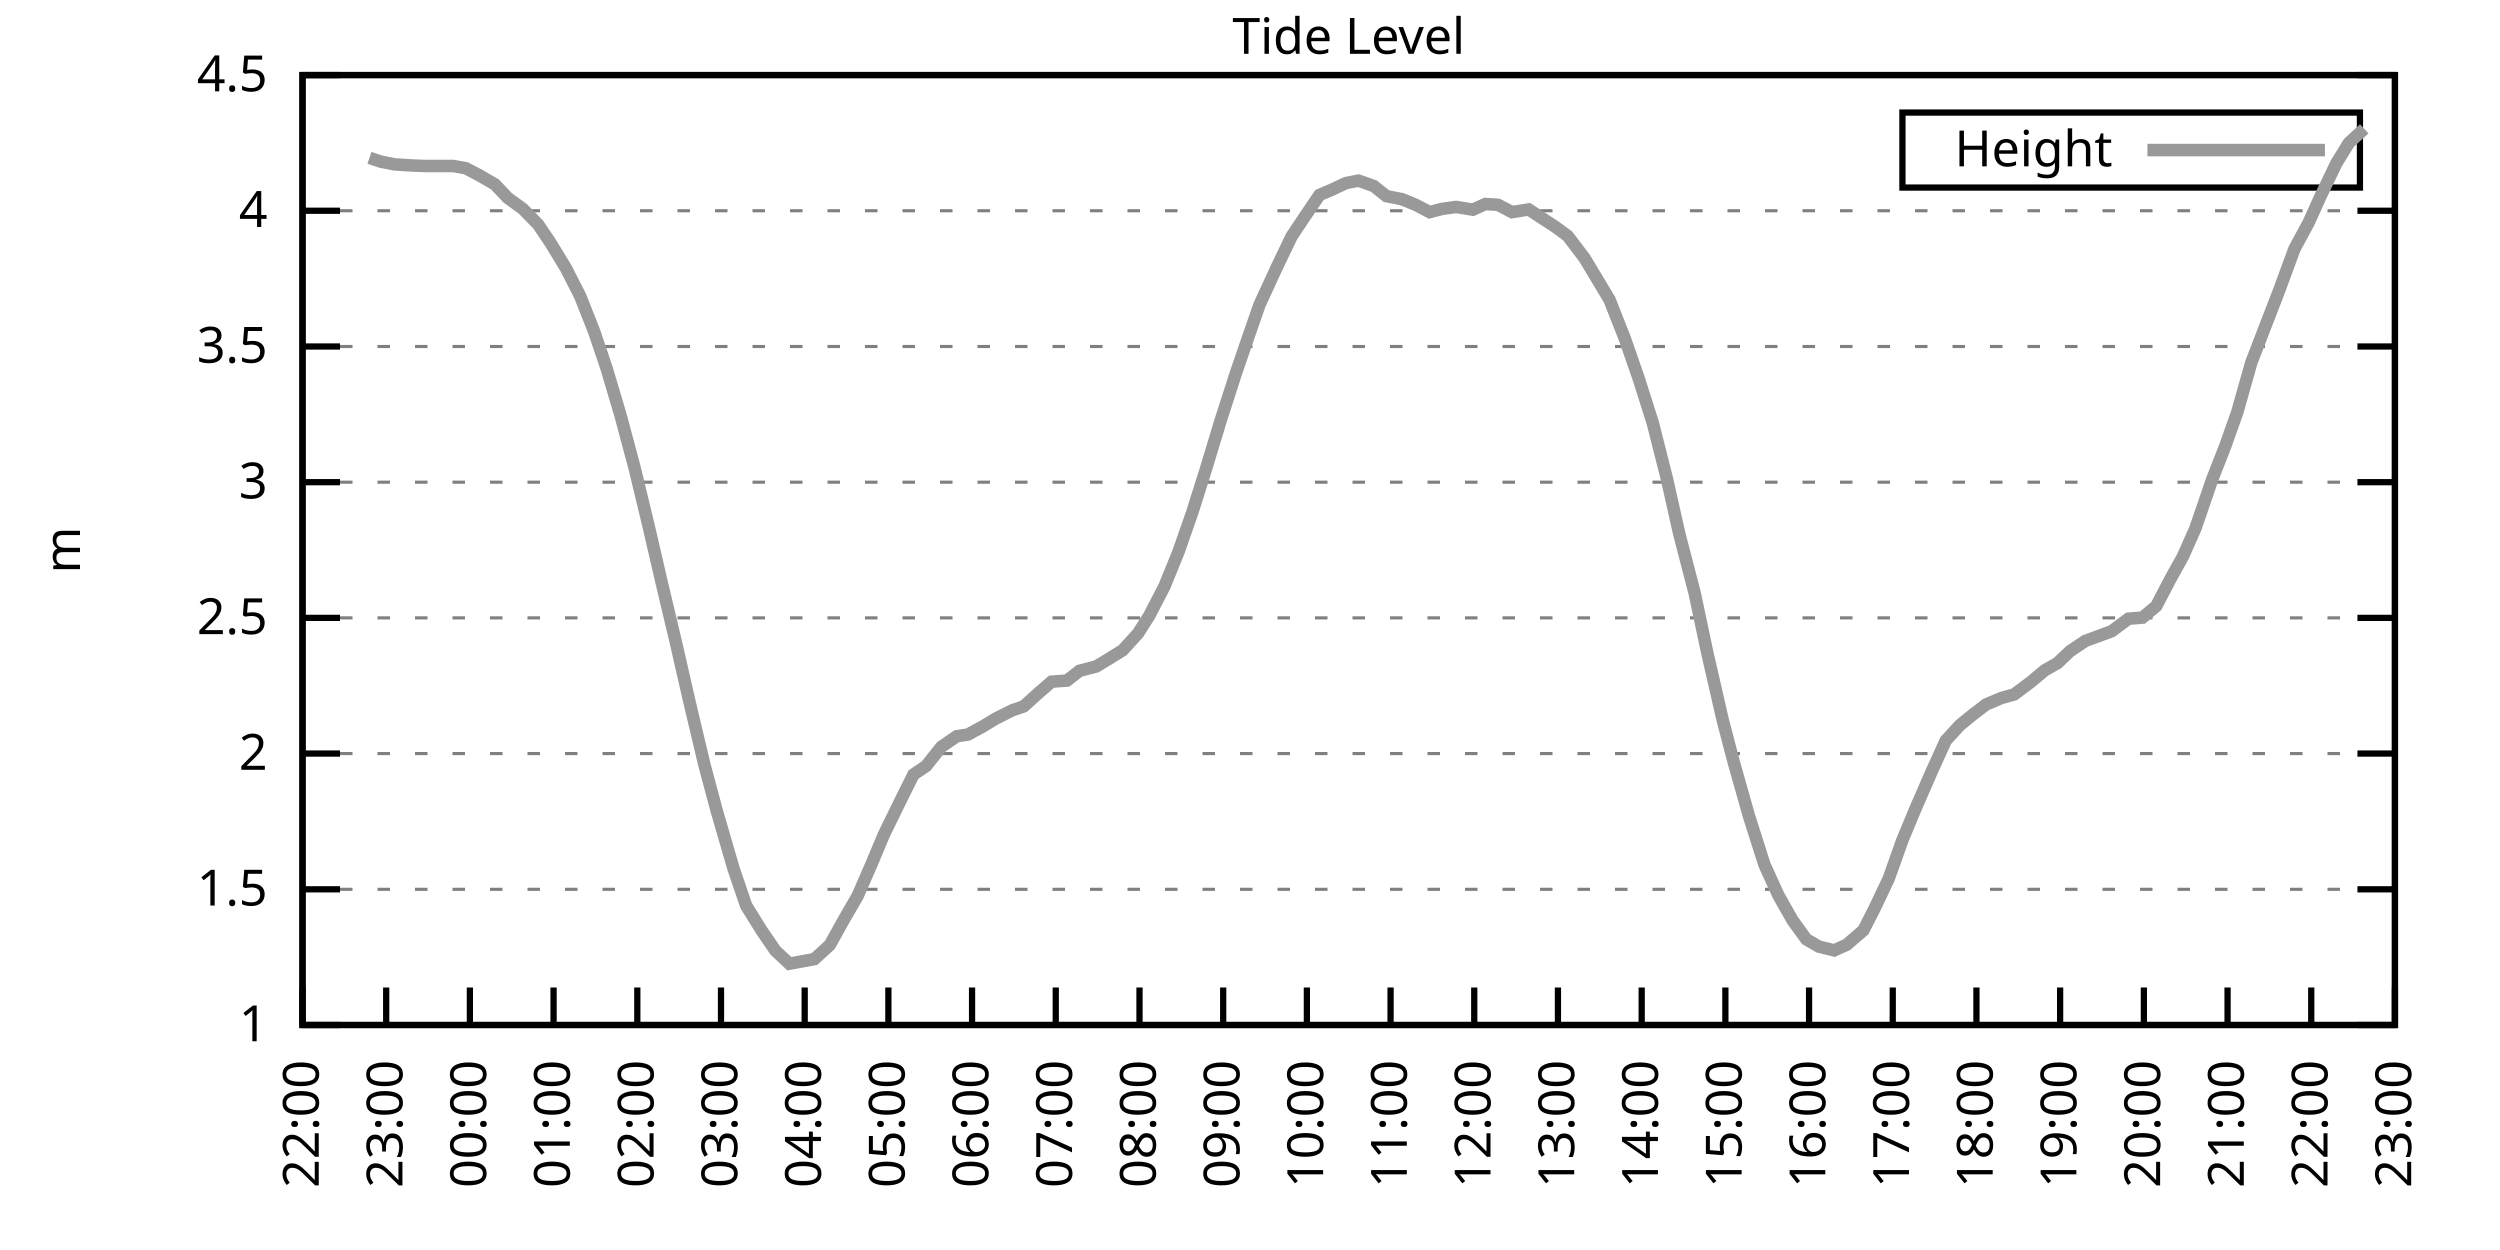
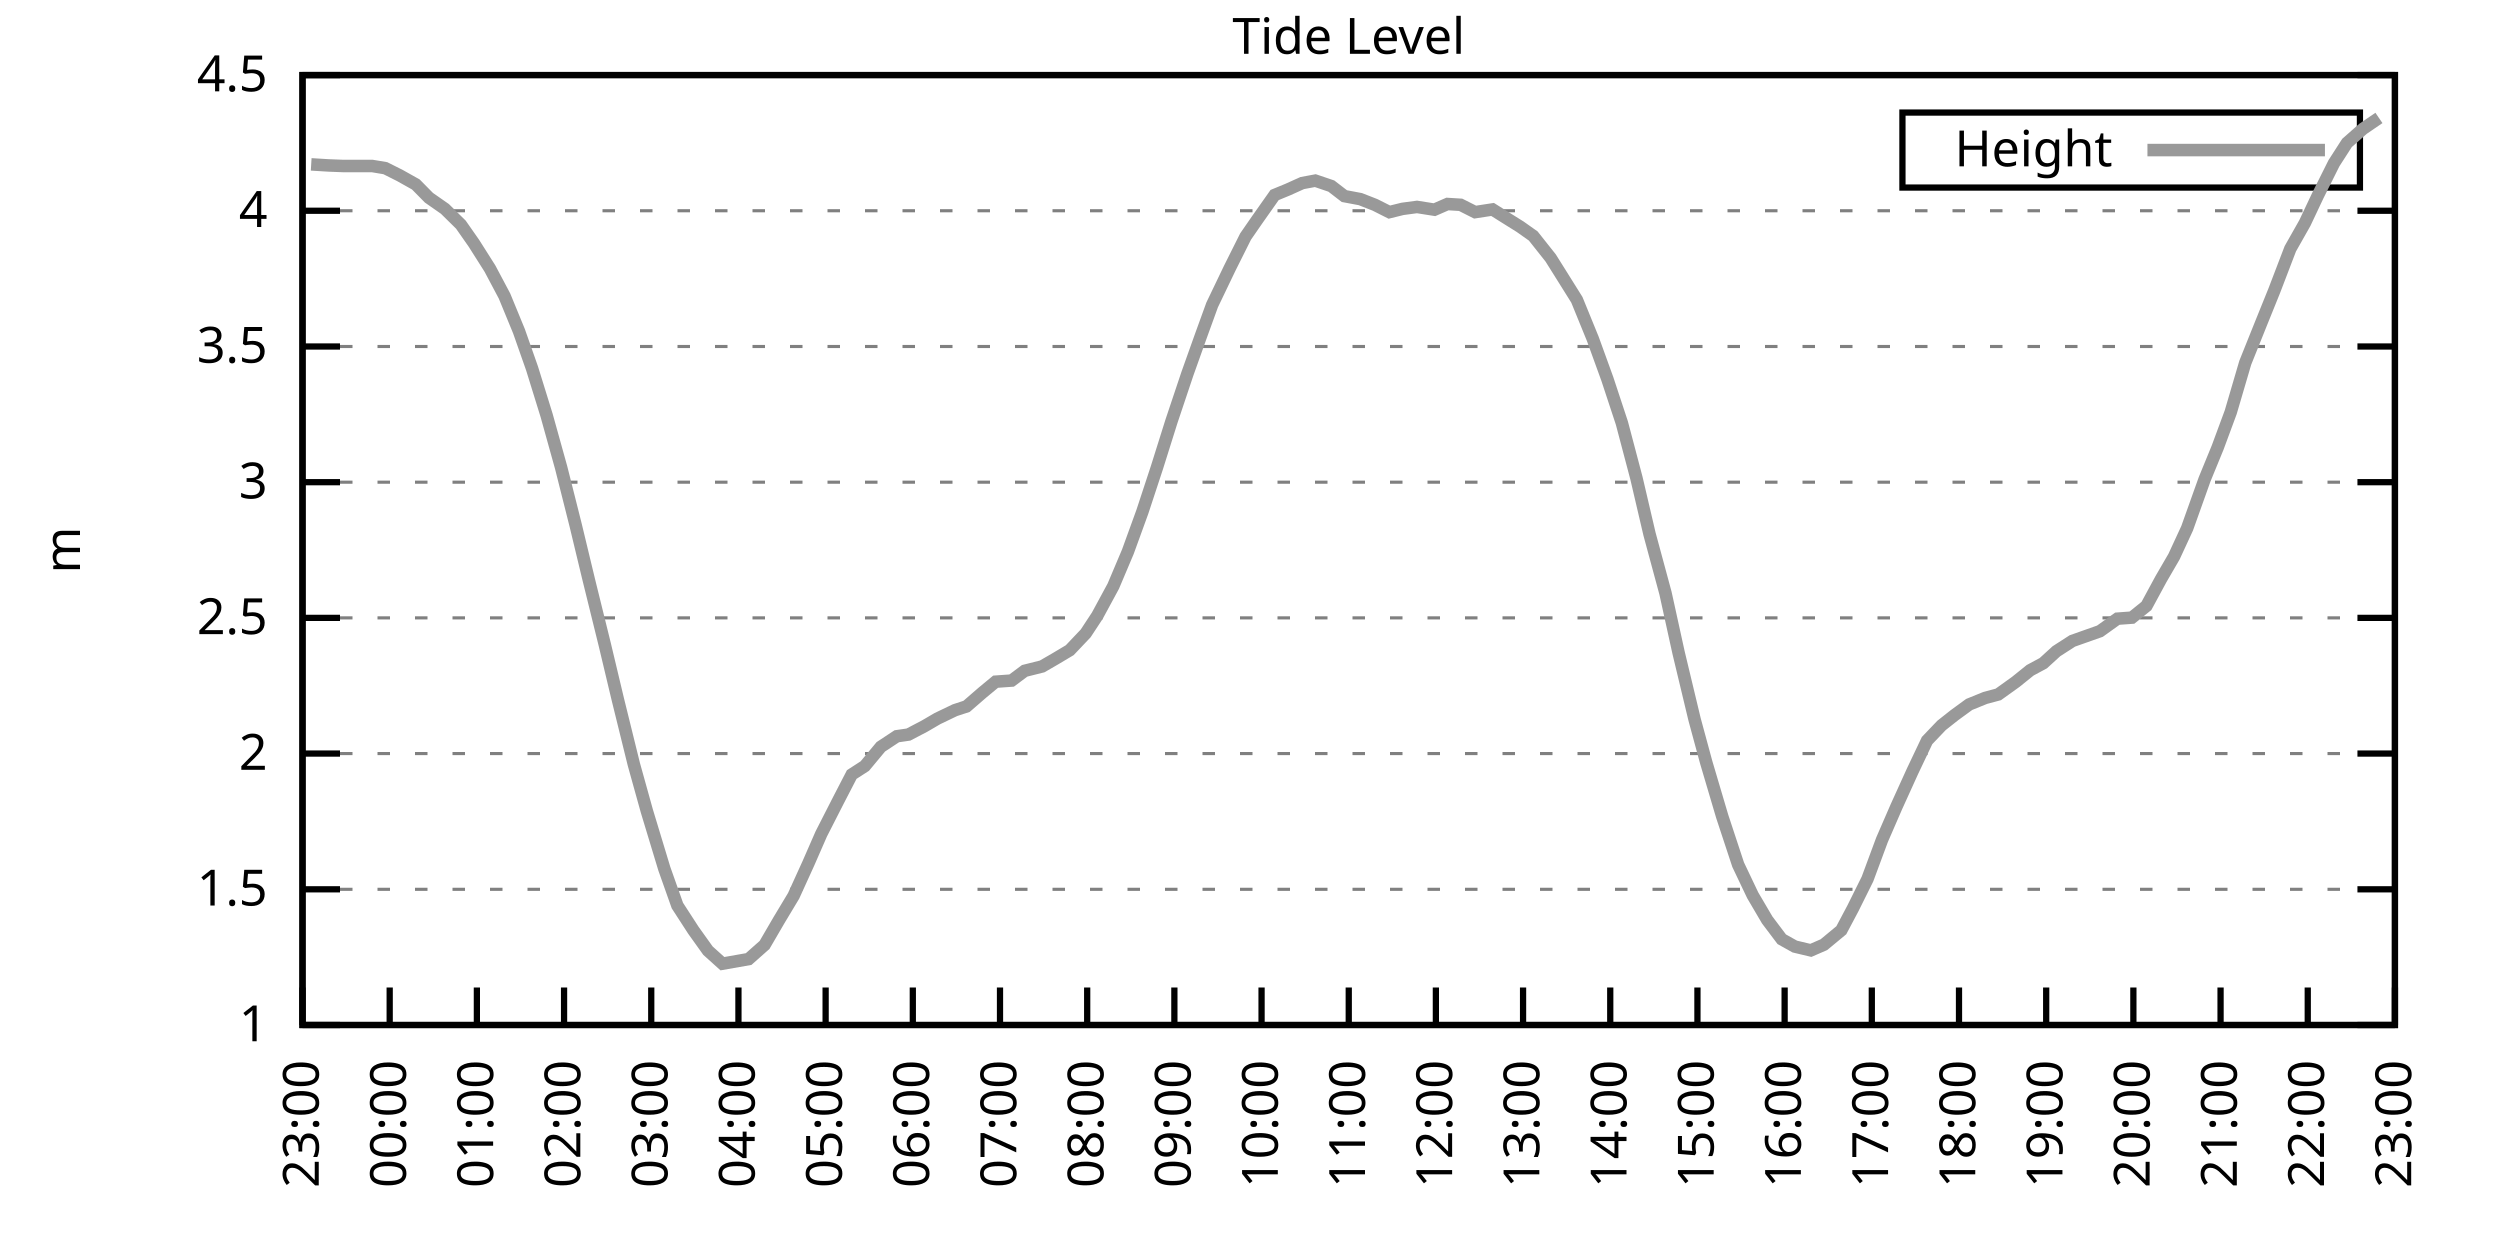
<svg xmlns="http://www.w3.org/2000/svg" xmlns:xlink="http://www.w3.org/1999/xlink" width="400" height="200" viewBox="0 0 400 200">
  <g id="gnuplot_canvas">
    <rect x="0" y="0" width="400" height="200" fill="none" />
    <defs>
      <circle id="gpDot" r="0.5" stroke-width="0.5" stroke="currentColor" />
      <path id="gpPt0" stroke-width="0.333" stroke="currentColor" d="M-1,0 h2 M0,-1 v2" />
      <path id="gpPt1" stroke-width="0.333" stroke="currentColor" d="M-1,-1 L1,1 M1,-1 L-1,1" />
      <path id="gpPt2" stroke-width="0.333" stroke="currentColor" d="M-1,0 L1,0 M0,-1 L0,1 M-1,-1 L1,1 M-1,1 L1,-1" />
      <rect id="gpPt3" stroke-width="0.333" stroke="currentColor" x="-1" y="-1" width="2" height="2" />
      <rect id="gpPt4" stroke-width="0.333" stroke="currentColor" fill="currentColor" x="-1" y="-1" width="2" height="2" />
      <circle id="gpPt5" stroke-width="0.333" stroke="currentColor" cx="0" cy="0" r="1" />
      <use xlink:href="#gpPt5" id="gpPt6" fill="currentColor" stroke="none" />
      <path id="gpPt7" stroke-width="0.333" stroke="currentColor" d="M0,-1.33 L-1.33,0.67 L1.33,0.67 z" />
      <use xlink:href="#gpPt7" id="gpPt8" fill="currentColor" stroke="none" />
      <use xlink:href="#gpPt7" id="gpPt9" stroke="currentColor" transform="rotate(180)" />
      <use xlink:href="#gpPt9" id="gpPt10" fill="currentColor" stroke="none" />
      <use xlink:href="#gpPt3" id="gpPt11" stroke="currentColor" transform="rotate(45)" />
      <use xlink:href="#gpPt11" id="gpPt12" fill="currentColor" stroke="none" />
      <path id="gpPt13" stroke-width="0.333" stroke="currentColor" d="M0,1.330 L1.265,0.411 L0.782,-1.067 L-0.782,-1.076 L-1.265,0.411 z" />
      <use xlink:href="#gpPt13" id="gpPt14" fill="currentColor" stroke="none" />
      <filter id="textbox" filterUnits="objectBoundingBox" x="0" y="0" height="1" width="1">
        <feFlood flood-color="white" flood-opacity="1" result="bgnd" />
        <feComposite in="SourceGraphic" in2="bgnd" operator="atop" />
      </filter>
      <filter id="greybox" filterUnits="objectBoundingBox" x="0" y="0" height="1" width="1">
        <feFlood flood-color="lightgrey" flood-opacity="1" result="grey" />
        <feComposite in="SourceGraphic" in2="grey" operator="atop" />
      </filter>
    </defs>
    <g fill="none" color="white" stroke="currentColor" stroke-width="1.00" stroke-linecap="butt" stroke-linejoin="miter">
</g>
    <g fill="none" color="black" stroke="currentColor" stroke-width="1.00" stroke-linecap="butt" stroke-linejoin="miter">
      <g stroke="none" shape-rendering="crispEdges">
        <polygon fill="rgb(255, 255, 255)" points="48.40,164.00 383.18,164.00 383.18,12.02 48.40,12.02 " />
      </g>
    </g>
    <g fill="none" color="black" stroke="currentColor" stroke-width="1.00" stroke-linecap="butt" stroke-linejoin="miter">
</g>
    <g fill="none" color="black" stroke="black" stroke-width="0.50" stroke-linecap="butt" stroke-linejoin="miter">
</g>
    <g fill="none" color="gray" stroke="currentColor" stroke-width="0.50" stroke-linecap="butt" stroke-linejoin="miter">
      <path stroke="gray" stroke-dasharray="2,4" class="gridline" d="M48.40,164.00 L383.19,164.00  " />
    </g>
    <g fill="none" color="gray" stroke="gray" stroke-width="1.00" stroke-linecap="butt" stroke-linejoin="miter">
</g>
    <g fill="none" color="black" stroke="currentColor" stroke-width="1.00" stroke-linecap="butt" stroke-linejoin="miter">
      <path stroke="black" d="M48.40,164.00 L54.40,164.00 M383.19,164.00 L377.19,164.00  " />
      <g transform="translate(42.80,166.60)" stroke="none" fill="black" font-family="Sans" font-size="8.00" text-anchor="end">
        <text>
          <tspan font-family="Sans"> 1</tspan>
        </text>
      </g>
    </g>
    <g fill="none" color="black" stroke="currentColor" stroke-width="1.00" stroke-linecap="butt" stroke-linejoin="miter">
</g>
    <g fill="none" color="black" stroke="black" stroke-width="0.50" stroke-linecap="butt" stroke-linejoin="miter">
</g>
    <g fill="none" color="gray" stroke="currentColor" stroke-width="0.50" stroke-linecap="butt" stroke-linejoin="miter">
      <path stroke="gray" stroke-dasharray="2,4" class="gridline" d="M48.40,142.29 L383.19,142.29  " />
    </g>
    <g fill="none" color="gray" stroke="gray" stroke-width="1.00" stroke-linecap="butt" stroke-linejoin="miter">
</g>
    <g fill="none" color="black" stroke="currentColor" stroke-width="1.00" stroke-linecap="butt" stroke-linejoin="miter">
      <path stroke="black" d="M48.40,142.29 L54.40,142.29 M383.19,142.29 L377.19,142.29  " />
      <g transform="translate(42.80,144.89)" stroke="none" fill="black" font-family="Sans" font-size="8.00" text-anchor="end">
        <text>
          <tspan font-family="Sans"> 1.5</tspan>
        </text>
      </g>
    </g>
    <g fill="none" color="black" stroke="currentColor" stroke-width="1.00" stroke-linecap="butt" stroke-linejoin="miter">
</g>
    <g fill="none" color="black" stroke="black" stroke-width="0.50" stroke-linecap="butt" stroke-linejoin="miter">
</g>
    <g fill="none" color="gray" stroke="currentColor" stroke-width="0.50" stroke-linecap="butt" stroke-linejoin="miter">
      <path stroke="gray" stroke-dasharray="2,4" class="gridline" d="M48.40,120.57 L383.19,120.57  " />
    </g>
    <g fill="none" color="gray" stroke="gray" stroke-width="1.00" stroke-linecap="butt" stroke-linejoin="miter">
</g>
    <g fill="none" color="black" stroke="currentColor" stroke-width="1.00" stroke-linecap="butt" stroke-linejoin="miter">
      <path stroke="black" d="M48.40,120.57 L54.40,120.57 M383.19,120.57 L377.19,120.57  " />
      <g transform="translate(42.80,123.17)" stroke="none" fill="black" font-family="Sans" font-size="8.00" text-anchor="end">
        <text>
          <tspan font-family="Sans"> 2</tspan>
        </text>
      </g>
    </g>
    <g fill="none" color="black" stroke="currentColor" stroke-width="1.00" stroke-linecap="butt" stroke-linejoin="miter">
</g>
    <g fill="none" color="black" stroke="black" stroke-width="0.50" stroke-linecap="butt" stroke-linejoin="miter">
</g>
    <g fill="none" color="gray" stroke="currentColor" stroke-width="0.50" stroke-linecap="butt" stroke-linejoin="miter">
      <path stroke="gray" stroke-dasharray="2,4" class="gridline" d="M48.40,98.86 L383.19,98.86  " />
    </g>
    <g fill="none" color="gray" stroke="gray" stroke-width="1.00" stroke-linecap="butt" stroke-linejoin="miter">
</g>
    <g fill="none" color="black" stroke="currentColor" stroke-width="1.00" stroke-linecap="butt" stroke-linejoin="miter">
      <path stroke="black" d="M48.40,98.86 L54.40,98.86 M383.19,98.86 L377.19,98.86  " />
      <g transform="translate(42.80,101.46)" stroke="none" fill="black" font-family="Sans" font-size="8.00" text-anchor="end">
        <text>
          <tspan font-family="Sans"> 2.5</tspan>
        </text>
      </g>
    </g>
    <g fill="none" color="black" stroke="currentColor" stroke-width="1.00" stroke-linecap="butt" stroke-linejoin="miter">
</g>
    <g fill="none" color="black" stroke="black" stroke-width="0.50" stroke-linecap="butt" stroke-linejoin="miter">
</g>
    <g fill="none" color="gray" stroke="currentColor" stroke-width="0.50" stroke-linecap="butt" stroke-linejoin="miter">
      <path stroke="gray" stroke-dasharray="2,4" class="gridline" d="M48.40,77.15 L383.19,77.15  " />
    </g>
    <g fill="none" color="gray" stroke="gray" stroke-width="1.00" stroke-linecap="butt" stroke-linejoin="miter">
</g>
    <g fill="none" color="black" stroke="currentColor" stroke-width="1.00" stroke-linecap="butt" stroke-linejoin="miter">
      <path stroke="black" d="M48.40,77.15 L54.40,77.15 M383.19,77.15 L377.19,77.15  " />
      <g transform="translate(42.80,79.75)" stroke="none" fill="black" font-family="Sans" font-size="8.00" text-anchor="end">
        <text>
          <tspan font-family="Sans"> 3</tspan>
        </text>
      </g>
    </g>
    <g fill="none" color="black" stroke="currentColor" stroke-width="1.00" stroke-linecap="butt" stroke-linejoin="miter">
</g>
    <g fill="none" color="black" stroke="black" stroke-width="0.50" stroke-linecap="butt" stroke-linejoin="miter">
</g>
    <g fill="none" color="gray" stroke="currentColor" stroke-width="0.50" stroke-linecap="butt" stroke-linejoin="miter">
      <path stroke="gray" stroke-dasharray="2,4" class="gridline" d="M48.40,55.44 L383.19,55.44  " />
    </g>
    <g fill="none" color="gray" stroke="gray" stroke-width="1.00" stroke-linecap="butt" stroke-linejoin="miter">
</g>
    <g fill="none" color="black" stroke="currentColor" stroke-width="1.00" stroke-linecap="butt" stroke-linejoin="miter">
      <path stroke="black" d="M48.40,55.44 L54.40,55.44 M383.19,55.44 L377.19,55.44  " />
      <g transform="translate(42.80,58.04)" stroke="none" fill="black" font-family="Sans" font-size="8.00" text-anchor="end">
        <text>
          <tspan font-family="Sans"> 3.5</tspan>
        </text>
      </g>
    </g>
    <g fill="none" color="black" stroke="currentColor" stroke-width="1.00" stroke-linecap="butt" stroke-linejoin="miter">
</g>
    <g fill="none" color="black" stroke="black" stroke-width="0.50" stroke-linecap="butt" stroke-linejoin="miter">
</g>
    <g fill="none" color="gray" stroke="currentColor" stroke-width="0.50" stroke-linecap="butt" stroke-linejoin="miter">
      <path stroke="gray" stroke-dasharray="2,4" class="gridline" d="M48.40,33.72 L383.19,33.72  " />
    </g>
    <g fill="none" color="gray" stroke="gray" stroke-width="1.00" stroke-linecap="butt" stroke-linejoin="miter">
</g>
    <g fill="none" color="black" stroke="currentColor" stroke-width="1.00" stroke-linecap="butt" stroke-linejoin="miter">
      <path stroke="black" d="M48.40,33.72 L54.40,33.72 M383.19,33.72 L377.19,33.72  " />
      <g transform="translate(42.80,36.32)" stroke="none" fill="black" font-family="Sans" font-size="8.00" text-anchor="end">
        <text>
          <tspan font-family="Sans"> 4</tspan>
        </text>
      </g>
    </g>
    <g fill="none" color="black" stroke="currentColor" stroke-width="1.00" stroke-linecap="butt" stroke-linejoin="miter">
</g>
    <g fill="none" color="black" stroke="black" stroke-width="0.50" stroke-linecap="butt" stroke-linejoin="miter">
</g>
    <g fill="none" color="gray" stroke="currentColor" stroke-width="0.50" stroke-linecap="butt" stroke-linejoin="miter">
      <path stroke="gray" stroke-dasharray="2,4" class="gridline" d="M48.40,12.01 L383.19,12.01  " />
    </g>
    <g fill="none" color="gray" stroke="gray" stroke-width="1.00" stroke-linecap="butt" stroke-linejoin="miter">
</g>
    <g fill="none" color="black" stroke="currentColor" stroke-width="1.00" stroke-linecap="butt" stroke-linejoin="miter">
      <path stroke="black" d="M48.40,12.01 L54.40,12.01 M383.19,12.01 L377.19,12.01  " />
      <g transform="translate(42.80,14.61)" stroke="none" fill="black" font-family="Sans" font-size="8.00" text-anchor="end">
        <text>
          <tspan font-family="Sans"> 4.5</tspan>
        </text>
      </g>
    </g>
    <g fill="none" color="black" stroke="currentColor" stroke-width="1.00" stroke-linecap="butt" stroke-linejoin="miter">
      <path stroke="black" d="M48.40,164.00 L48.40,158.00  " />
      <g transform="translate(51.00,169.60) rotate(270.00)" stroke="none" fill="black" font-family="Sans" font-size="8.00" text-anchor="end">
        <text>
-           <tspan font-family="Sans">22:00</tspan>
-         </text>
-       </g>
-     </g>
-     <g fill="none" color="black" stroke="currentColor" stroke-width="1.00" stroke-linecap="butt" stroke-linejoin="miter">
-       <path stroke="black" d="M61.79,164.00 L61.79,158.00  " />
-       <g transform="translate(64.39,169.60) rotate(270.00)" stroke="none" fill="black" font-family="Sans" font-size="8.00" text-anchor="end">
-         <text>
          <tspan font-family="Sans">23:00</tspan>
        </text>
      </g>
    </g>
    <g fill="none" color="black" stroke="currentColor" stroke-width="1.00" stroke-linecap="butt" stroke-linejoin="miter">
-       <path stroke="black" d="M75.18,164.00 L75.18,158.00  " />
-       <g transform="translate(77.78,169.60) rotate(270.00)" stroke="none" fill="black" font-family="Sans" font-size="8.00" text-anchor="end">
+       <path stroke="black" d="M62.35,164.00 L62.35,158.00  " />
+       <g transform="translate(64.95,169.60) rotate(270.00)" stroke="none" fill="black" font-family="Sans" font-size="8.00" text-anchor="end">
        <text>
          <tspan font-family="Sans">00:00</tspan>
        </text>
      </g>
    </g>
    <g fill="none" color="black" stroke="currentColor" stroke-width="1.00" stroke-linecap="butt" stroke-linejoin="miter">
-       <path stroke="black" d="M88.57,164.00 L88.57,158.00  " />
-       <g transform="translate(91.17,169.60) rotate(270.00)" stroke="none" fill="black" font-family="Sans" font-size="8.00" text-anchor="end">
+       <path stroke="black" d="M76.30,164.00 L76.30,158.00  " />
+       <g transform="translate(78.90,169.60) rotate(270.00)" stroke="none" fill="black" font-family="Sans" font-size="8.00" text-anchor="end">
        <text>
          <tspan font-family="Sans">01:00</tspan>
        </text>
      </g>
    </g>
    <g fill="none" color="black" stroke="currentColor" stroke-width="1.00" stroke-linecap="butt" stroke-linejoin="miter">
-       <path stroke="black" d="M101.97,164.00 L101.97,158.00  " />
-       <g transform="translate(104.57,169.60) rotate(270.00)" stroke="none" fill="black" font-family="Sans" font-size="8.00" text-anchor="end">
+       <path stroke="black" d="M90.25,164.00 L90.25,158.00  " />
+       <g transform="translate(92.85,169.60) rotate(270.00)" stroke="none" fill="black" font-family="Sans" font-size="8.00" text-anchor="end">
        <text>
          <tspan font-family="Sans">02:00</tspan>
        </text>
      </g>
    </g>
    <g fill="none" color="black" stroke="currentColor" stroke-width="1.00" stroke-linecap="butt" stroke-linejoin="miter">
-       <path stroke="black" d="M115.36,164.00 L115.36,158.00  " />
-       <g transform="translate(117.96,169.60) rotate(270.00)" stroke="none" fill="black" font-family="Sans" font-size="8.00" text-anchor="end">
+       <path stroke="black" d="M104.20,164.00 L104.20,158.00  " />
+       <g transform="translate(106.80,169.60) rotate(270.00)" stroke="none" fill="black" font-family="Sans" font-size="8.00" text-anchor="end">
        <text>
          <tspan font-family="Sans">03:00</tspan>
        </text>
      </g>
    </g>
    <g fill="none" color="black" stroke="currentColor" stroke-width="1.00" stroke-linecap="butt" stroke-linejoin="miter">
-       <path stroke="black" d="M128.75,164.00 L128.75,158.00  " />
-       <g transform="translate(131.35,169.60) rotate(270.00)" stroke="none" fill="black" font-family="Sans" font-size="8.00" text-anchor="end">
+       <path stroke="black" d="M118.15,164.00 L118.15,158.00  " />
+       <g transform="translate(120.75,169.60) rotate(270.00)" stroke="none" fill="black" font-family="Sans" font-size="8.00" text-anchor="end">
        <text>
          <tspan font-family="Sans">04:00</tspan>
        </text>
      </g>
    </g>
    <g fill="none" color="black" stroke="currentColor" stroke-width="1.00" stroke-linecap="butt" stroke-linejoin="miter">
-       <path stroke="black" d="M142.14,164.00 L142.14,158.00  " />
-       <g transform="translate(144.74,169.60) rotate(270.00)" stroke="none" fill="black" font-family="Sans" font-size="8.00" text-anchor="end">
+       <path stroke="black" d="M132.10,164.00 L132.10,158.00  " />
+       <g transform="translate(134.70,169.60) rotate(270.00)" stroke="none" fill="black" font-family="Sans" font-size="8.00" text-anchor="end">
        <text>
          <tspan font-family="Sans">05:00</tspan>
        </text>
      </g>
    </g>
    <g fill="none" color="black" stroke="currentColor" stroke-width="1.00" stroke-linecap="butt" stroke-linejoin="miter">
-       <path stroke="black" d="M155.53,164.00 L155.53,158.00  " />
-       <g transform="translate(158.13,169.60) rotate(270.00)" stroke="none" fill="black" font-family="Sans" font-size="8.00" text-anchor="end">
+       <path stroke="black" d="M146.05,164.00 L146.05,158.00  " />
+       <g transform="translate(148.65,169.60) rotate(270.00)" stroke="none" fill="black" font-family="Sans" font-size="8.00" text-anchor="end">
        <text>
          <tspan font-family="Sans">06:00</tspan>
        </text>
      </g>
    </g>
    <g fill="none" color="black" stroke="currentColor" stroke-width="1.00" stroke-linecap="butt" stroke-linejoin="miter">
-       <path stroke="black" d="M168.92,164.00 L168.92,158.00  " />
-       <g transform="translate(171.52,169.60) rotate(270.00)" stroke="none" fill="black" font-family="Sans" font-size="8.00" text-anchor="end">
+       <path stroke="black" d="M160.00,164.00 L160.00,158.00  " />
+       <g transform="translate(162.60,169.60) rotate(270.00)" stroke="none" fill="black" font-family="Sans" font-size="8.00" text-anchor="end">
        <text>
          <tspan font-family="Sans">07:00</tspan>
        </text>
      </g>
    </g>
    <g fill="none" color="black" stroke="currentColor" stroke-width="1.00" stroke-linecap="butt" stroke-linejoin="miter">
-       <path stroke="black" d="M182.32,164.00 L182.32,158.00  " />
-       <g transform="translate(184.92,169.60) rotate(270.00)" stroke="none" fill="black" font-family="Sans" font-size="8.00" text-anchor="end">
+       <path stroke="black" d="M173.95,164.00 L173.95,158.00  " />
+       <g transform="translate(176.55,169.60) rotate(270.00)" stroke="none" fill="black" font-family="Sans" font-size="8.00" text-anchor="end">
        <text>
          <tspan font-family="Sans">08:00</tspan>
        </text>
      </g>
    </g>
    <g fill="none" color="black" stroke="currentColor" stroke-width="1.00" stroke-linecap="butt" stroke-linejoin="miter">
-       <path stroke="black" d="M195.71,164.00 L195.71,158.00  " />
-       <g transform="translate(198.31,169.60) rotate(270.00)" stroke="none" fill="black" font-family="Sans" font-size="8.00" text-anchor="end">
+       <path stroke="black" d="M187.90,164.00 L187.90,158.00  " />
+       <g transform="translate(190.50,169.60) rotate(270.00)" stroke="none" fill="black" font-family="Sans" font-size="8.00" text-anchor="end">
        <text>
          <tspan font-family="Sans">09:00</tspan>
        </text>
      </g>
    </g>
    <g fill="none" color="black" stroke="currentColor" stroke-width="1.00" stroke-linecap="butt" stroke-linejoin="miter">
-       <path stroke="black" d="M209.10,164.00 L209.10,158.00  " />
-       <g transform="translate(211.70,169.60) rotate(270.00)" stroke="none" fill="black" font-family="Sans" font-size="8.00" text-anchor="end">
+       <path stroke="black" d="M201.85,164.00 L201.85,158.00  " />
+       <g transform="translate(204.45,169.60) rotate(270.00)" stroke="none" fill="black" font-family="Sans" font-size="8.00" text-anchor="end">
        <text>
          <tspan font-family="Sans">10:00</tspan>
        </text>
      </g>
    </g>
    <g fill="none" color="black" stroke="currentColor" stroke-width="1.00" stroke-linecap="butt" stroke-linejoin="miter">
-       <path stroke="black" d="M222.49,164.00 L222.49,158.00  " />
-       <g transform="translate(225.09,169.60) rotate(270.00)" stroke="none" fill="black" font-family="Sans" font-size="8.00" text-anchor="end">
+       <path stroke="black" d="M215.80,164.00 L215.80,158.00  " />
+       <g transform="translate(218.40,169.60) rotate(270.00)" stroke="none" fill="black" font-family="Sans" font-size="8.00" text-anchor="end">
        <text>
          <tspan font-family="Sans">11:00</tspan>
        </text>
      </g>
    </g>
    <g fill="none" color="black" stroke="currentColor" stroke-width="1.00" stroke-linecap="butt" stroke-linejoin="miter">
-       <path stroke="black" d="M235.88,164.00 L235.88,158.00  " />
-       <g transform="translate(238.48,169.60) rotate(270.00)" stroke="none" fill="black" font-family="Sans" font-size="8.00" text-anchor="end">
+       <path stroke="black" d="M229.74,164.00 L229.74,158.00  " />
+       <g transform="translate(232.34,169.60) rotate(270.00)" stroke="none" fill="black" font-family="Sans" font-size="8.00" text-anchor="end">
        <text>
          <tspan font-family="Sans">12:00</tspan>
        </text>
      </g>
    </g>
    <g fill="none" color="black" stroke="currentColor" stroke-width="1.00" stroke-linecap="butt" stroke-linejoin="miter">
-       <path stroke="black" d="M249.27,164.00 L249.27,158.00  " />
-       <g transform="translate(251.87,169.60) rotate(270.00)" stroke="none" fill="black" font-family="Sans" font-size="8.00" text-anchor="end">
+       <path stroke="black" d="M243.69,164.00 L243.69,158.00  " />
+       <g transform="translate(246.29,169.60) rotate(270.00)" stroke="none" fill="black" font-family="Sans" font-size="8.00" text-anchor="end">
        <text>
          <tspan font-family="Sans">13:00</tspan>
        </text>
      </g>
    </g>
    <g fill="none" color="black" stroke="currentColor" stroke-width="1.00" stroke-linecap="butt" stroke-linejoin="miter">
-       <path stroke="black" d="M262.67,164.00 L262.67,158.00  " />
-       <g transform="translate(265.27,169.60) rotate(270.00)" stroke="none" fill="black" font-family="Sans" font-size="8.00" text-anchor="end">
+       <path stroke="black" d="M257.64,164.00 L257.64,158.00  " />
+       <g transform="translate(260.24,169.60) rotate(270.00)" stroke="none" fill="black" font-family="Sans" font-size="8.00" text-anchor="end">
        <text>
          <tspan font-family="Sans">14:00</tspan>
        </text>
      </g>
    </g>
    <g fill="none" color="black" stroke="currentColor" stroke-width="1.00" stroke-linecap="butt" stroke-linejoin="miter">
-       <path stroke="black" d="M276.06,164.00 L276.06,158.00  " />
-       <g transform="translate(278.66,169.60) rotate(270.00)" stroke="none" fill="black" font-family="Sans" font-size="8.00" text-anchor="end">
+       <path stroke="black" d="M271.59,164.00 L271.59,158.00  " />
+       <g transform="translate(274.19,169.60) rotate(270.00)" stroke="none" fill="black" font-family="Sans" font-size="8.00" text-anchor="end">
        <text>
          <tspan font-family="Sans">15:00</tspan>
        </text>
      </g>
    </g>
    <g fill="none" color="black" stroke="currentColor" stroke-width="1.00" stroke-linecap="butt" stroke-linejoin="miter">
-       <path stroke="black" d="M289.45,164.00 L289.45,158.00  " />
-       <g transform="translate(292.05,169.60) rotate(270.00)" stroke="none" fill="black" font-family="Sans" font-size="8.00" text-anchor="end">
+       <path stroke="black" d="M285.54,164.00 L285.54,158.00  " />
+       <g transform="translate(288.14,169.60) rotate(270.00)" stroke="none" fill="black" font-family="Sans" font-size="8.00" text-anchor="end">
        <text>
          <tspan font-family="Sans">16:00</tspan>
        </text>
      </g>
    </g>
    <g fill="none" color="black" stroke="currentColor" stroke-width="1.00" stroke-linecap="butt" stroke-linejoin="miter">
-       <path stroke="black" d="M302.84,164.00 L302.84,158.00  " />
-       <g transform="translate(305.44,169.60) rotate(270.00)" stroke="none" fill="black" font-family="Sans" font-size="8.00" text-anchor="end">
+       <path stroke="black" d="M299.49,164.00 L299.49,158.00  " />
+       <g transform="translate(302.09,169.60) rotate(270.00)" stroke="none" fill="black" font-family="Sans" font-size="8.00" text-anchor="end">
        <text>
          <tspan font-family="Sans">17:00</tspan>
        </text>
      </g>
    </g>
    <g fill="none" color="black" stroke="currentColor" stroke-width="1.00" stroke-linecap="butt" stroke-linejoin="miter">
-       <path stroke="black" d="M316.23,164.00 L316.23,158.00  " />
-       <g transform="translate(318.83,169.60) rotate(270.00)" stroke="none" fill="black" font-family="Sans" font-size="8.00" text-anchor="end">
+       <path stroke="black" d="M313.44,164.00 L313.44,158.00  " />
+       <g transform="translate(316.04,169.60) rotate(270.00)" stroke="none" fill="black" font-family="Sans" font-size="8.00" text-anchor="end">
        <text>
          <tspan font-family="Sans">18:00</tspan>
        </text>
      </g>
    </g>
    <g fill="none" color="black" stroke="currentColor" stroke-width="1.00" stroke-linecap="butt" stroke-linejoin="miter">
-       <path stroke="black" d="M329.62,164.00 L329.62,158.00  " />
-       <g transform="translate(332.22,169.60) rotate(270.00)" stroke="none" fill="black" font-family="Sans" font-size="8.00" text-anchor="end">
+       <path stroke="black" d="M327.39,164.00 L327.39,158.00  " />
+       <g transform="translate(329.99,169.60) rotate(270.00)" stroke="none" fill="black" font-family="Sans" font-size="8.00" text-anchor="end">
        <text>
          <tspan font-family="Sans">19:00</tspan>
        </text>
      </g>
    </g>
    <g fill="none" color="black" stroke="currentColor" stroke-width="1.00" stroke-linecap="butt" stroke-linejoin="miter">
-       <path stroke="black" d="M343.02,164.00 L343.02,158.00  " />
-       <g transform="translate(345.62,169.60) rotate(270.00)" stroke="none" fill="black" font-family="Sans" font-size="8.00" text-anchor="end">
+       <path stroke="black" d="M341.34,164.00 L341.34,158.00  " />
+       <g transform="translate(343.94,169.60) rotate(270.00)" stroke="none" fill="black" font-family="Sans" font-size="8.00" text-anchor="end">
        <text>
          <tspan font-family="Sans">20:00</tspan>
        </text>
      </g>
    </g>
    <g fill="none" color="black" stroke="currentColor" stroke-width="1.00" stroke-linecap="butt" stroke-linejoin="miter">
-       <path stroke="black" d="M356.41,164.00 L356.41,158.00  " />
-       <g transform="translate(359.01,169.60) rotate(270.00)" stroke="none" fill="black" font-family="Sans" font-size="8.00" text-anchor="end">
+       <path stroke="black" d="M355.29,164.00 L355.29,158.00  " />
+       <g transform="translate(357.89,169.60) rotate(270.00)" stroke="none" fill="black" font-family="Sans" font-size="8.00" text-anchor="end">
        <text>
          <tspan font-family="Sans">21:00</tspan>
        </text>
      </g>
    </g>
    <g fill="none" color="black" stroke="currentColor" stroke-width="1.00" stroke-linecap="butt" stroke-linejoin="miter">
-       <path stroke="black" d="M369.80,164.00 L369.80,158.00  " />
-       <g transform="translate(372.40,169.60) rotate(270.00)" stroke="none" fill="black" font-family="Sans" font-size="8.00" text-anchor="end">
+       <path stroke="black" d="M369.24,164.00 L369.24,158.00  " />
+       <g transform="translate(371.84,169.60) rotate(270.00)" stroke="none" fill="black" font-family="Sans" font-size="8.00" text-anchor="end">
        <text>
          <tspan font-family="Sans">22:00</tspan>
        </text>
      </g>
    </g>
    <g fill="none" color="black" stroke="currentColor" stroke-width="1.00" stroke-linecap="butt" stroke-linejoin="miter">
      <path stroke="black" d="M383.19,164.00 L383.19,158.00  " />
      <g transform="translate(385.79,169.60) rotate(270.00)" stroke="none" fill="black" font-family="Sans" font-size="8.00" text-anchor="end">
        <text>
          <tspan font-family="Sans">23:00</tspan>
        </text>
      </g>
    </g>
    <g fill="none" color="black" stroke="currentColor" stroke-width="1.00" stroke-linecap="butt" stroke-linejoin="miter">
</g>
    <g fill="none" color="black" stroke="currentColor" stroke-width="1.00" stroke-linecap="butt" stroke-linejoin="miter">
      <path stroke="black" d="M48.40,12.01 L48.40,164.00 L383.19,164.00 L383.19,12.01 L48.40,12.01 Z  " />
    </g>
    <g fill="none" color="black" stroke="currentColor" stroke-width="1.00" stroke-linecap="butt" stroke-linejoin="miter">
</g>
    <g fill="none" color="black" stroke="currentColor" stroke-width="1.00" stroke-linecap="butt" stroke-linejoin="miter">
      <path stroke="black" d="M304.39,30.01 L304.39,18.01 L377.59,18.01 L377.59,30.01 L304.39,30.01 Z  " />
    </g>
    <g id="Tide_level_plot_1">
      <g fill="none" color="white" stroke="black" stroke-width="2.00" stroke-linecap="butt" stroke-linejoin="miter">
</g>
      <g fill="none" color="black" stroke="currentColor" stroke-width="2.00" stroke-linecap="butt" stroke-linejoin="miter">
        <g transform="translate(337.99,26.61)" stroke="none" fill="black" font-family="Sans" font-size="8.00" text-anchor="end">
          <text>
            <tspan font-family="Sans">Height</tspan>
          </text>
        </g>
      </g>
      <g fill="none" color="black" stroke="currentColor" stroke-width="2.00" stroke-linecap="butt" stroke-linejoin="miter">
-         <path stroke="rgb(153, 153, 153)" d="M343.59,24.01 L371.99,24.01 M59.11,25.25 L60.90,25.86 L63.13,26.30 L65.81,26.47 L68.04,26.56 L70.50,26.56   L72.50,26.56 L74.51,26.91 L76.75,28.08 L79.20,29.51 L81.21,31.64 L83.66,33.42 L86.12,35.94 L88.13,38.93   L90.58,42.97 L92.82,47.36 L95.05,53.00 L97.06,58.95 L99.29,66.47 L101.52,74.80 L103.75,84.05 L105.76,92.74   L108.22,103.12 L110.22,111.89 L112.68,122.27 L114.69,129.78 L117.37,138.99 L119.38,144.89 L121.83,148.84 L124.06,152.10   L126.29,154.19 L130.31,153.45 L132.77,151.19 L135.00,147.19 L137.23,143.33 L139.46,138.21 L141.47,133.43 L144.15,127.96   L146.16,123.92 L148.17,122.57 L150.62,119.49 L153.08,117.80 L154.86,117.53 L157.32,116.19 L159.33,114.97 L162.01,113.63   L163.79,113.02 L166.25,110.80 L168.25,109.07 L170.71,108.89 L172.72,107.33 L175.40,106.63 L177.41,105.42 L179.64,104.03   L182.09,101.34 L183.88,98.51 L186.33,93.78 L188.57,88.27 L190.80,81.88 L193.03,74.80 L195.26,67.42 L197.72,59.78   L199.73,53.92 L201.51,48.79 L204.19,42.97 L206.64,37.85 L208.43,35.16 L211.11,31.20 L213.12,30.34 L215.35,29.29   L217.36,28.90 L219.81,29.77 L221.82,31.38 L224.28,31.86 L226.51,32.77 L228.74,33.94 L230.75,33.42 L232.98,33.11   L235.66,33.55 L237.67,32.64 L239.68,32.77 L241.91,33.94 L244.59,33.51 L246.37,34.68 L248.83,36.28 L250.84,37.76   L253.51,41.28 L255.08,43.88 L257.53,47.97 L259.99,54.22 L262.22,60.65 L264.45,67.68 L266.68,76.50 L268.69,85.44   L271.15,94.91 L273.16,104.42 L275.61,115.10 L277.40,121.96 L279.85,130.61 L282.31,138.34 L284.54,143.24 L286.77,147.19   L289.00,150.28 L291.01,151.45 L293.47,152.06 L295.48,151.15 L298.15,148.84 L299.94,145.33 L302.17,140.64 L304.40,134.38   L306.63,129.04 L309.09,123.40 L311.32,118.49 L313.55,116.06 L315.56,114.41 L317.79,112.71 L320.25,111.67 L322.26,111.11   L324.94,109.11 L327.17,107.24 L329.18,106.11 L331.19,104.20 L333.64,102.55 L335.65,101.81 L337.88,100.99 L340.56,98.99   L342.79,98.82 L345.02,96.95 L347.26,92.65 L349.26,89.05 L351.27,84.53 L353.95,76.71 L355.96,71.59 L357.97,65.94   L360.20,58.04 L362.66,51.66 L364.66,46.49 L367.12,39.80 L369.35,35.68 L371.36,31.25 L373.82,26.12 L375.82,22.87   L378.28,20.61  " />
+         <path stroke="rgb(153, 153, 153)" d="M343.59,24.01 L371.99,24.01 M49.79,26.30 L52.58,26.47 L54.91,26.56 L57.47,26.56 L59.56,26.56 L61.65,26.91   L63.98,28.08 L66.53,29.51 L68.63,31.64 L71.18,33.42 L73.74,35.94 L75.83,38.93 L78.39,42.97 L80.72,47.36   L83.04,53.00 L85.13,58.95 L87.46,66.47 L89.78,74.80 L92.11,84.05 L94.20,92.74 L96.76,103.12 L98.85,111.89   L101.41,122.27 L103.50,129.78 L106.29,138.99 L108.38,144.89 L110.94,148.84 L113.27,152.10 L115.59,154.19 L119.78,153.45   L122.33,151.19 L124.66,147.19 L126.98,143.33 L129.31,138.21 L131.40,133.43 L134.19,127.96 L136.28,123.92 L138.37,122.57   L140.93,119.49 L143.49,117.80 L145.35,117.53 L147.91,116.19 L150.00,114.97 L152.79,113.63 L154.65,113.02 L157.21,110.80   L159.30,109.07 L161.86,108.89 L163.95,107.33 L166.74,106.63 L168.83,105.42 L171.16,104.03 L173.71,101.34 L175.57,98.51   L178.13,93.78 L180.46,88.27 L182.78,81.88 L185.11,74.80 L187.43,67.42 L189.99,59.78 L192.08,53.92 L193.94,48.79   L196.73,42.97 L199.29,37.85 L201.15,35.16 L203.94,31.20 L206.03,30.34 L208.36,29.29 L210.45,28.90 L213.01,29.77   L215.10,31.38 L217.65,31.86 L219.98,32.77 L222.30,33.94 L224.40,33.42 L226.72,33.11 L229.51,33.55 L231.60,32.64   L233.70,32.77 L236.02,33.94 L238.81,33.51 L240.67,34.68 L243.23,36.28 L245.32,37.76 L248.11,41.28 L249.74,43.88   L252.30,47.97 L254.85,54.22 L257.18,60.65 L259.50,67.68 L261.83,76.50 L263.92,85.44 L266.48,94.91 L268.57,104.42   L271.13,115.10 L272.99,121.96 L275.55,130.61 L278.10,138.34 L280.43,143.24 L282.75,147.19 L285.08,150.28 L287.17,151.45   L289.73,152.06 L291.82,151.15 L294.61,148.84 L296.47,145.33 L298.80,140.64 L301.12,134.38 L303.44,129.04 L306.00,123.40   L308.33,118.49 L310.65,116.06 L312.74,114.41 L315.07,112.71 L317.63,111.67 L319.72,111.11 L322.51,109.11 L324.83,107.24   L326.93,106.11 L329.02,104.20 L331.58,102.55 L333.67,101.81 L335.99,100.99 L338.78,98.99 L341.11,98.82 L343.43,96.95   L345.76,92.65 L347.85,89.05 L349.94,84.53 L352.73,76.71 L354.83,71.59 L356.92,65.94 L359.24,58.04 L361.80,51.66   L363.89,46.49 L366.45,39.80 L368.78,35.68 L370.87,31.25 L373.43,26.12 L375.52,22.87 L378.08,20.61 L380.63,18.87    " />
      </g>
    </g>
    <g fill="none" color="black" stroke="currentColor" stroke-width="2.00" stroke-linecap="butt" stroke-linejoin="miter">
</g>
    <g fill="none" color="black" stroke="black" stroke-width="1.00" stroke-linecap="butt" stroke-linejoin="miter">
</g>
    <g fill="none" color="black" stroke="currentColor" stroke-width="1.00" stroke-linecap="butt" stroke-linejoin="miter">
      <path stroke="black" d="M48.40,12.01 L48.40,164.00 L383.19,164.00 L383.19,12.01 L48.40,12.01 Z  " />
      <g transform="translate(12.80,88.01) rotate(270.00)" stroke="none" fill="black" font-family="Sans" font-size="8.00" text-anchor="middle">
        <text>
          <tspan font-family="Sans">m</tspan>
        </text>
      </g>
    </g>
    <g fill="none" color="black" stroke="currentColor" stroke-width="1.00" stroke-linecap="butt" stroke-linejoin="miter">
</g>
    <g fill="none" color="black" stroke="currentColor" stroke-width="1.00" stroke-linecap="butt" stroke-linejoin="miter">
      <g transform="translate(215.79,8.61)" stroke="none" fill="black" font-family="Sans" font-size="8.00" text-anchor="middle">
        <text>
          <tspan font-family="Sans">Tide Level</tspan>
        </text>
      </g>
    </g>
    <g fill="none" color="black" stroke="currentColor" stroke-width="1.00" stroke-linecap="butt" stroke-linejoin="miter">
</g>
  </g>
</svg>
